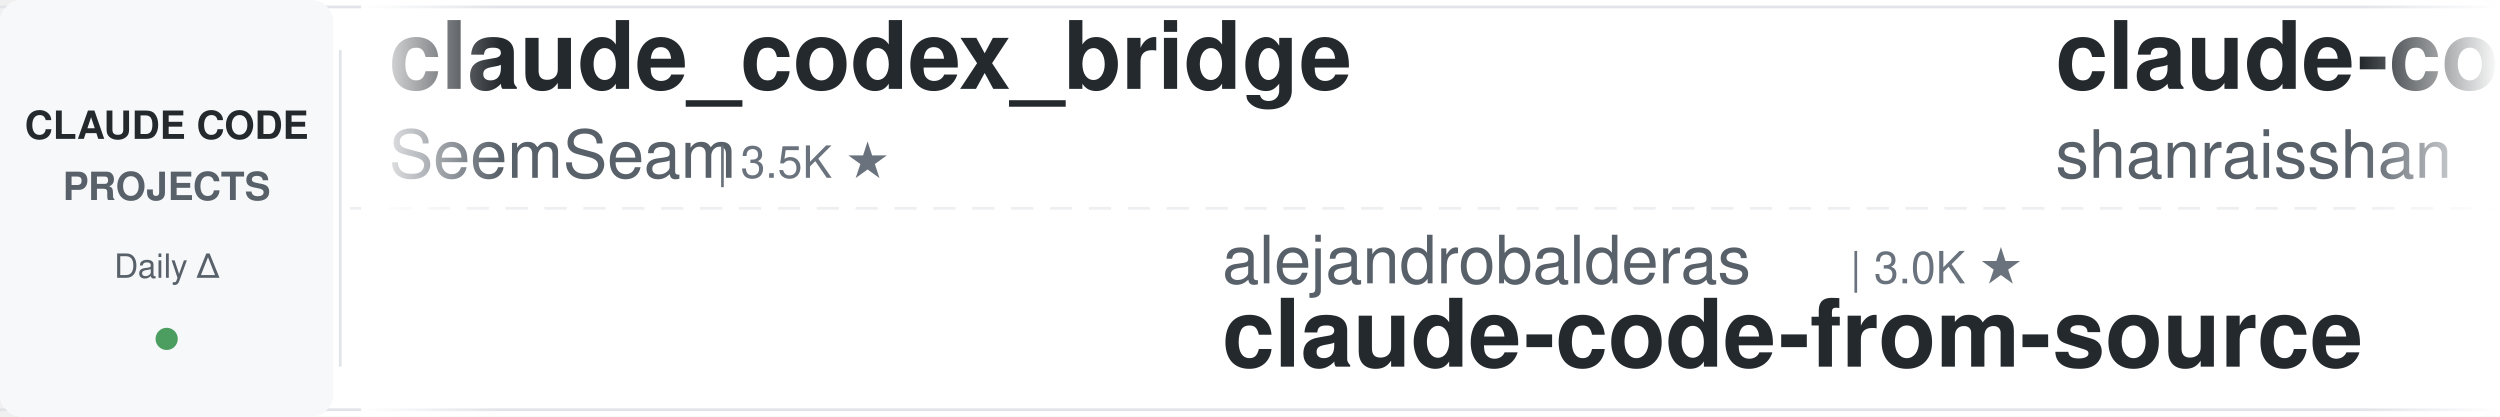
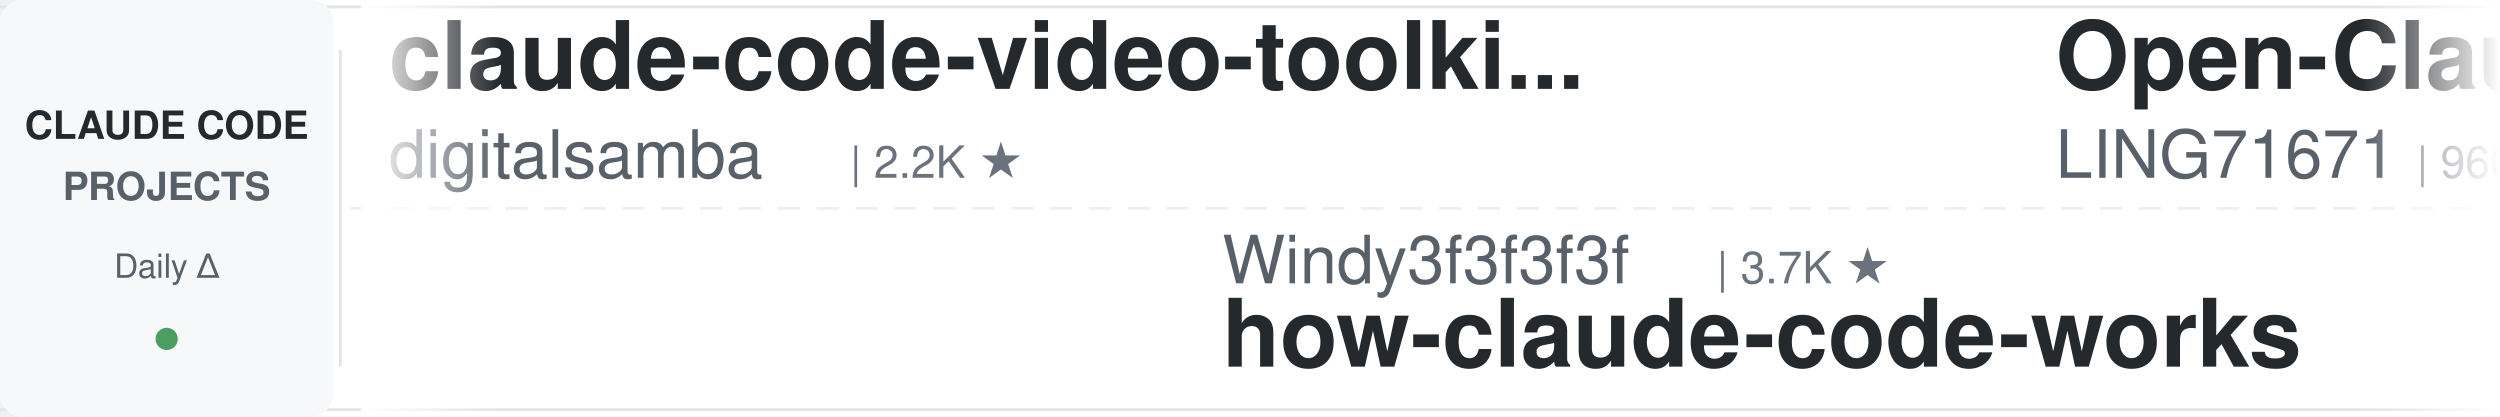
<svg xmlns="http://www.w3.org/2000/svg" width="900" height="150">
  <defs>
    <linearGradient id="awesomeLeftFade" x1="0%" y1="0%" x2="100%" y2="0%">
      <stop offset="0%" style="stop-color:#ffffff;stop-opacity:1" />
      <stop offset="100%" style="stop-color:#ffffff;stop-opacity:0" />
    </linearGradient>
    <linearGradient id="awesomeRightFade" x1="0%" y1="0%" x2="100%" y2="0%">
      <stop offset="0%" style="stop-color:#ffffff;stop-opacity:0" />
      <stop offset="100%" style="stop-color:#ffffff;stop-opacity:1" />
    </linearGradient>
  </defs>
  <rect width="900" height="150" fill="#ffffff" rx="8" />
  <rect x="0" y="2" width="900" height="1" fill="#e1e4e8" />
  <rect x="0" y="147" width="900" height="1" fill="#e1e4e8" />
  <line x1="0" y1="75" x2="900" y2="75" stroke="#e1e4e8" stroke-width="1" stroke-dasharray="8 6" opacity="0.6" />
  <rect x="0" y="0" width="120" height="150" fill="#f6f8fa" rx="8" />
  <text x="60" y="50" font-family="-apple-system, BlinkMacSystemFont, 'Segoe UI', Helvetica, Arial, sans-serif" font-size="14" font-weight="600" fill="#24292e" text-anchor="middle">CLAUDE CODE</text>
  <text x="60" y="72" font-family="-apple-system, BlinkMacSystemFont, 'Segoe UI', Helvetica, Arial, sans-serif" font-size="14" font-weight="600" fill="#586069" text-anchor="middle">PROJECTS</text>
  <text x="60" y="100" font-family="-apple-system, BlinkMacSystemFont, 'Segoe UI', Helvetica, Arial, sans-serif" font-size="12" font-weight="500" fill="#586069" text-anchor="middle">Daily Δ</text>
  <circle cx="60" cy="122" r="4" fill="#22863a" opacity="0.8" />
  <rect x="122" y="18" width="1" height="114" fill="#e1e4e8" />
  <clipPath id="awesomeTickerClip">
    <rect x="130" y="0" width="770" height="150" />
  </clipPath>
  <g clip-path="url(#awesomeTickerClip)">
    <g id="awesomeTickerItems">
      <animateTransform attributeName="transform" attributeType="XML" type="translate" from="0 0" to="-3000 0" dur="54s" repeatCount="indefinite" />
      <g transform="translate(0, 0)">
-         <text x="140" y="32" font-family="-apple-system, BlinkMacSystemFont, 'Segoe UI', Helvetica, Arial, sans-serif" font-size="34" font-weight="600" fill="#24292e">claude_codex_bridge</text>
-         <text x="140" y="64" font-family="-apple-system, BlinkMacSystemFont, 'Segoe UI', Helvetica, Arial, sans-serif" font-size="24" font-weight="400" fill="#586069">SeemSeam</text>
-         <text x="258" y="64" font-family="-apple-system, BlinkMacSystemFont, 'Segoe UI', Helvetica, Arial, sans-serif" font-size="16" font-weight="500" fill="#6a737d">| 3.5K ★</text>
+         <text x="140" y="32" font-family="-apple-system, BlinkMacSystemFont, 'Segoe UI', Helvetica, Arial, sans-serif" font-size="34" font-weight="600" fill="#24292e">claude-code-video-toolki...</text>
+         <text x="140" y="64" font-family="-apple-system, BlinkMacSystemFont, 'Segoe UI', Helvetica, Arial, sans-serif" font-size="24" font-weight="400" fill="#586069">digitalsamba</text>
+         <text x="306" y="64" font-family="-apple-system, BlinkMacSystemFont, 'Segoe UI', Helvetica, Arial, sans-serif" font-size="16" font-weight="500" fill="#6a737d">| 2.2K ★</text>
      </g>
      <g transform="translate(300, 0)">
-         <text x="140" y="102" font-family="-apple-system, BlinkMacSystemFont, 'Segoe UI', Helvetica, Arial, sans-serif" font-size="24" font-weight="400" fill="#586069">alejandrobalderas</text>
-         <text x="366" y="102" font-family="-apple-system, BlinkMacSystemFont, 'Segoe UI', Helvetica, Arial, sans-serif" font-size="16" font-weight="500" fill="#6a737d">| 3.0K ★</text>
-         <text x="140" y="132" font-family="-apple-system, BlinkMacSystemFont, 'Segoe UI', Helvetica, Arial, sans-serif" font-size="34" font-weight="600" fill="#24292e">claude-code-from-source</text>
+         <text x="140" y="102" font-family="-apple-system, BlinkMacSystemFont, 'Segoe UI', Helvetica, Arial, sans-serif" font-size="24" font-weight="400" fill="#586069">Windy3f3f3f3f</text>
+         <text x="318" y="102" font-family="-apple-system, BlinkMacSystemFont, 'Segoe UI', Helvetica, Arial, sans-serif" font-size="16" font-weight="500" fill="#6a737d">| 3.7K ★</text>
+         <text x="140" y="132" font-family="-apple-system, BlinkMacSystemFont, 'Segoe UI', Helvetica, Arial, sans-serif" font-size="34" font-weight="600" fill="#24292e">how-claude-code-works</text>
      </g>
      <g transform="translate(600, 0)">
-         <text x="140" y="32" font-family="-apple-system, BlinkMacSystemFont, 'Segoe UI', Helvetica, Arial, sans-serif" font-size="34" font-weight="600" fill="#24292e">claude-code-best-practic...</text>
-         <text x="140" y="64" font-family="-apple-system, BlinkMacSystemFont, 'Segoe UI', Helvetica, Arial, sans-serif" font-size="24" font-weight="400" fill="#586069">shanraisshan</text>
-         <text x="306" y="64" font-family="-apple-system, BlinkMacSystemFont, 'Segoe UI', Helvetica, Arial, sans-serif" font-size="16" font-weight="500" fill="#6a737d">| 67.2K ★</text>
-         <text x="392" y="64" font-family="-apple-system, BlinkMacSystemFont, 'Segoe UI', Helvetica, Arial, sans-serif" font-size="16" font-weight="500" fill="#22863a"> +15</text>
+         <text x="140" y="32" font-family="-apple-system, BlinkMacSystemFont, 'Segoe UI', Helvetica, Arial, sans-serif" font-size="34" font-weight="600" fill="#24292e">Open-ClaudeCode</text>
+         <text x="140" y="64" font-family="-apple-system, BlinkMacSystemFont, 'Segoe UI', Helvetica, Arial, sans-serif" font-size="24" font-weight="400" fill="#586069">LING71671</text>
+         <text x="270" y="64" font-family="-apple-system, BlinkMacSystemFont, 'Segoe UI', Helvetica, Arial, sans-serif" font-size="16" font-weight="500" fill="#6a737d">| 960 ★</text>
+         <text x="338" y="64" font-family="-apple-system, BlinkMacSystemFont, 'Segoe UI', Helvetica, Arial, sans-serif" font-size="16" font-weight="500" fill="#22863a"> +1</text>
      </g>
      <g transform="translate(900, 0)">
-         <text x="140" y="102" font-family="-apple-system, BlinkMacSystemFont, 'Segoe UI', Helvetica, Arial, sans-serif" font-size="24" font-weight="400" fill="#586069">ding113</text>
-         <text x="246" y="102" font-family="-apple-system, BlinkMacSystemFont, 'Segoe UI', Helvetica, Arial, sans-serif" font-size="16" font-weight="500" fill="#6a737d">| 3.4K ★</text>
-         <text x="140" y="132" font-family="-apple-system, BlinkMacSystemFont, 'Segoe UI', Helvetica, Arial, sans-serif" font-size="34" font-weight="600" fill="#24292e">claude-code-hub</text>
+         <text x="140" y="102" font-family="-apple-system, BlinkMacSystemFont, 'Segoe UI', Helvetica, Arial, sans-serif" font-size="24" font-weight="400" fill="#586069">FlorianBruniaux</text>
+         <text x="342" y="102" font-family="-apple-system, BlinkMacSystemFont, 'Segoe UI', Helvetica, Arial, sans-serif" font-size="16" font-weight="500" fill="#6a737d">| 6.1K ★</text>
+         <text x="419" y="102" font-family="-apple-system, BlinkMacSystemFont, 'Segoe UI', Helvetica, Arial, sans-serif" font-size="16" font-weight="500" fill="#22863a"> +3</text>
+         <text x="140" y="132" font-family="-apple-system, BlinkMacSystemFont, 'Segoe UI', Helvetica, Arial, sans-serif" font-size="34" font-weight="600" fill="#24292e">claude-code-ultimate-gui...</text>
      </g>
      <g transform="translate(1200, 0)">
-         <text x="140" y="32" font-family="-apple-system, BlinkMacSystemFont, 'Segoe UI', Helvetica, Arial, sans-serif" font-size="34" font-weight="600" fill="#24292e">claude-code-workflows</text>
-         <text x="140" y="64" font-family="-apple-system, BlinkMacSystemFont, 'Segoe UI', Helvetica, Arial, sans-serif" font-size="24" font-weight="400" fill="#586069">OneRedOak</text>
-         <text x="270" y="64" font-family="-apple-system, BlinkMacSystemFont, 'Segoe UI', Helvetica, Arial, sans-serif" font-size="16" font-weight="500" fill="#6a737d">| 3.9K ★</text>
+         <text x="140" y="32" font-family="-apple-system, BlinkMacSystemFont, 'Segoe UI', Helvetica, Arial, sans-serif" font-size="34" font-weight="600" fill="#24292e">ClaudeCode</text>
+         <text x="140" y="64" font-family="-apple-system, BlinkMacSystemFont, 'Segoe UI', Helvetica, Arial, sans-serif" font-size="24" font-weight="400" fill="#586069">guanshan</text>
+         <text x="258" y="64" font-family="-apple-system, BlinkMacSystemFont, 'Segoe UI', Helvetica, Arial, sans-serif" font-size="16" font-weight="500" fill="#6a737d">| 60 ★</text>
      </g>
      <g transform="translate(1500, 0)">
-         <text x="140" y="102" font-family="-apple-system, BlinkMacSystemFont, 'Segoe UI', Helvetica, Arial, sans-serif" font-size="24" font-weight="400" fill="#586069">musistudio</text>
-         <text x="282" y="102" font-family="-apple-system, BlinkMacSystemFont, 'Segoe UI', Helvetica, Arial, sans-serif" font-size="16" font-weight="500" fill="#6a737d">| 37.6K ★</text>
-         <text x="368" y="102" font-family="-apple-system, BlinkMacSystemFont, 'Segoe UI', Helvetica, Arial, sans-serif" font-size="16" font-weight="500" fill="#22863a"> +2</text>
-         <text x="140" y="132" font-family="-apple-system, BlinkMacSystemFont, 'Segoe UI', Helvetica, Arial, sans-serif" font-size="34" font-weight="600" fill="#24292e">claude-code-router</text>
+         <text x="140" y="102" font-family="-apple-system, BlinkMacSystemFont, 'Segoe UI', Helvetica, Arial, sans-serif" font-size="24" font-weight="400" fill="#586069">lintsinghua</text>
+         <text x="294" y="102" font-family="-apple-system, BlinkMacSystemFont, 'Segoe UI', Helvetica, Arial, sans-serif" font-size="16" font-weight="500" fill="#6a737d">| 4.3K ★</text>
+         <text x="371" y="102" font-family="-apple-system, BlinkMacSystemFont, 'Segoe UI', Helvetica, Arial, sans-serif" font-size="16" font-weight="500" fill="#cb2431"> -1</text>
+         <text x="140" y="132" font-family="-apple-system, BlinkMacSystemFont, 'Segoe UI', Helvetica, Arial, sans-serif" font-size="34" font-weight="600" fill="#24292e">claude-code-book</text>
      </g>
      <g transform="translate(1800, 0)">
-         <text x="140" y="32" font-family="-apple-system, BlinkMacSystemFont, 'Segoe UI', Helvetica, Arial, sans-serif" font-size="34" font-weight="600" fill="#24292e">claude-code-guide</text>
-         <text x="140" y="64" font-family="-apple-system, BlinkMacSystemFont, 'Segoe UI', Helvetica, Arial, sans-serif" font-size="24" font-weight="400" fill="#586069">zebbern</text>
-         <text x="246" y="64" font-family="-apple-system, BlinkMacSystemFont, 'Segoe UI', Helvetica, Arial, sans-serif" font-size="16" font-weight="500" fill="#6a737d">| 4.6K ★</text>
-         <text x="323" y="64" font-family="-apple-system, BlinkMacSystemFont, 'Segoe UI', Helvetica, Arial, sans-serif" font-size="16" font-weight="500" fill="#cb2431"> -1</text>
+         <text x="140" y="32" font-family="-apple-system, BlinkMacSystemFont, 'Segoe UI', Helvetica, Arial, sans-serif" font-size="34" font-weight="600" fill="#24292e">claude-code-my-workflow</text>
+         <text x="140" y="64" font-family="-apple-system, BlinkMacSystemFont, 'Segoe UI', Helvetica, Arial, sans-serif" font-size="24" font-weight="400" fill="#586069">pedrohcgs</text>
+         <text x="270" y="64" font-family="-apple-system, BlinkMacSystemFont, 'Segoe UI', Helvetica, Arial, sans-serif" font-size="16" font-weight="500" fill="#6a737d">| 1.6K ★</text>
+         <text x="347" y="64" font-family="-apple-system, BlinkMacSystemFont, 'Segoe UI', Helvetica, Arial, sans-serif" font-size="16" font-weight="500" fill="#22863a"> +2</text>
      </g>
      <g transform="translate(2100, 0)">
-         <text x="140" y="102" font-family="-apple-system, BlinkMacSystemFont, 'Segoe UI', Helvetica, Arial, sans-serif" font-size="24" font-weight="400" fill="#586069">chauncygu</text>
-         <text x="270" y="102" font-family="-apple-system, BlinkMacSystemFont, 'Segoe UI', Helvetica, Arial, sans-serif" font-size="16" font-weight="500" fill="#6a737d">| 2.8K ★</text>
-         <text x="140" y="132" font-family="-apple-system, BlinkMacSystemFont, 'Segoe UI', Helvetica, Arial, sans-serif" font-size="34" font-weight="600" fill="#24292e">collection-claude-code-s...</text>
+         <text x="140" y="102" font-family="-apple-system, BlinkMacSystemFont, 'Segoe UI', Helvetica, Arial, sans-serif" font-size="24" font-weight="400" fill="#586069">anthropics</text>
+         <text x="282" y="102" font-family="-apple-system, BlinkMacSystemFont, 'Segoe UI', Helvetica, Arial, sans-serif" font-size="16" font-weight="500" fill="#6a737d">| 6.3K ★</text>
+         <text x="359" y="102" font-family="-apple-system, BlinkMacSystemFont, 'Segoe UI', Helvetica, Arial, sans-serif" font-size="16" font-weight="500" fill="#22863a"> +1</text>
+         <text x="140" y="132" font-family="-apple-system, BlinkMacSystemFont, 'Segoe UI', Helvetica, Arial, sans-serif" font-size="34" font-weight="600" fill="#24292e">claude-code-security-rev...</text>
      </g>
      <g transform="translate(2400, 0)">
-         <text x="140" y="32" font-family="-apple-system, BlinkMacSystemFont, 'Segoe UI', Helvetica, Arial, sans-serif" font-size="34" font-weight="600" fill="#24292e">awesome-claude-code-tool...</text>
-         <text x="140" y="64" font-family="-apple-system, BlinkMacSystemFont, 'Segoe UI', Helvetica, Arial, sans-serif" font-size="24" font-weight="400" fill="#586069">rohitg00</text>
-         <text x="258" y="64" font-family="-apple-system, BlinkMacSystemFont, 'Segoe UI', Helvetica, Arial, sans-serif" font-size="16" font-weight="500" fill="#6a737d">| 2.7K ★</text>
+         <text x="140" y="32" font-family="-apple-system, BlinkMacSystemFont, 'Segoe UI', Helvetica, Arial, sans-serif" font-size="34" font-weight="600" fill="#24292e">awesome-claude-code-suba...</text>
+         <text x="140" y="64" font-family="-apple-system, BlinkMacSystemFont, 'Segoe UI', Helvetica, Arial, sans-serif" font-size="24" font-weight="400" fill="#586069">VoltAgent</text>
+         <text x="270" y="64" font-family="-apple-system, BlinkMacSystemFont, 'Segoe UI', Helvetica, Arial, sans-serif" font-size="16" font-weight="500" fill="#6a737d">| 25.5K ★</text>
+         <text x="356" y="64" font-family="-apple-system, BlinkMacSystemFont, 'Segoe UI', Helvetica, Arial, sans-serif" font-size="16" font-weight="500" fill="#22863a"> +10</text>
      </g>
      <g transform="translate(2700, 0)">
-         <text x="140" y="102" font-family="-apple-system, BlinkMacSystemFont, 'Segoe UI', Helvetica, Arial, sans-serif" font-size="24" font-weight="400" fill="#586069">affaan-m</text>
-         <text x="258" y="102" font-family="-apple-system, BlinkMacSystemFont, 'Segoe UI', Helvetica, Arial, sans-serif" font-size="16" font-weight="500" fill="#6a737d">| 274.3K ★</text>
-         <text x="353" y="102" font-family="-apple-system, BlinkMacSystemFont, 'Segoe UI', Helvetica, Arial, sans-serif" font-size="16" font-weight="500" fill="#22863a"> +182</text>
-         <text x="140" y="132" font-family="-apple-system, BlinkMacSystemFont, 'Segoe UI', Helvetica, Arial, sans-serif" font-size="34" font-weight="600" fill="#24292e">ECC</text>
+         <text x="140" y="102" font-family="-apple-system, BlinkMacSystemFont, 'Segoe UI', Helvetica, Arial, sans-serif" font-size="24" font-weight="400" fill="#586069">nicedreamzapp</text>
+         <text x="318" y="102" font-family="-apple-system, BlinkMacSystemFont, 'Segoe UI', Helvetica, Arial, sans-serif" font-size="16" font-weight="500" fill="#6a737d">| 3.3K ★</text>
+         <text x="140" y="132" font-family="-apple-system, BlinkMacSystemFont, 'Segoe UI', Helvetica, Arial, sans-serif" font-size="34" font-weight="600" fill="#24292e">claude-code-local</text>
      </g>
      <g transform="translate(3000, 0)">
-         <text x="140" y="32" font-family="-apple-system, BlinkMacSystemFont, 'Segoe UI', Helvetica, Arial, sans-serif" font-size="34" font-weight="600" fill="#24292e">claude_codex_bridge</text>
-         <text x="140" y="64" font-family="-apple-system, BlinkMacSystemFont, 'Segoe UI', Helvetica, Arial, sans-serif" font-size="24" font-weight="400" fill="#586069">SeemSeam</text>
-         <text x="258" y="64" font-family="-apple-system, BlinkMacSystemFont, 'Segoe UI', Helvetica, Arial, sans-serif" font-size="16" font-weight="500" fill="#6a737d">| 3.5K ★</text>
+         <text x="140" y="32" font-family="-apple-system, BlinkMacSystemFont, 'Segoe UI', Helvetica, Arial, sans-serif" font-size="34" font-weight="600" fill="#24292e">claude-code-video-toolki...</text>
+         <text x="140" y="64" font-family="-apple-system, BlinkMacSystemFont, 'Segoe UI', Helvetica, Arial, sans-serif" font-size="24" font-weight="400" fill="#586069">digitalsamba</text>
+         <text x="306" y="64" font-family="-apple-system, BlinkMacSystemFont, 'Segoe UI', Helvetica, Arial, sans-serif" font-size="16" font-weight="500" fill="#6a737d">| 2.2K ★</text>
      </g>
      <g transform="translate(3300, 0)">
-         <text x="140" y="102" font-family="-apple-system, BlinkMacSystemFont, 'Segoe UI', Helvetica, Arial, sans-serif" font-size="24" font-weight="400" fill="#586069">alejandrobalderas</text>
-         <text x="366" y="102" font-family="-apple-system, BlinkMacSystemFont, 'Segoe UI', Helvetica, Arial, sans-serif" font-size="16" font-weight="500" fill="#6a737d">| 3.0K ★</text>
-         <text x="140" y="132" font-family="-apple-system, BlinkMacSystemFont, 'Segoe UI', Helvetica, Arial, sans-serif" font-size="34" font-weight="600" fill="#24292e">claude-code-from-source</text>
+         <text x="140" y="102" font-family="-apple-system, BlinkMacSystemFont, 'Segoe UI', Helvetica, Arial, sans-serif" font-size="24" font-weight="400" fill="#586069">Windy3f3f3f3f</text>
+         <text x="318" y="102" font-family="-apple-system, BlinkMacSystemFont, 'Segoe UI', Helvetica, Arial, sans-serif" font-size="16" font-weight="500" fill="#6a737d">| 3.7K ★</text>
+         <text x="140" y="132" font-family="-apple-system, BlinkMacSystemFont, 'Segoe UI', Helvetica, Arial, sans-serif" font-size="34" font-weight="600" fill="#24292e">how-claude-code-works</text>
      </g>
      <g transform="translate(3600, 0)">
-         <text x="140" y="32" font-family="-apple-system, BlinkMacSystemFont, 'Segoe UI', Helvetica, Arial, sans-serif" font-size="34" font-weight="600" fill="#24292e">claude-code-best-practic...</text>
-         <text x="140" y="64" font-family="-apple-system, BlinkMacSystemFont, 'Segoe UI', Helvetica, Arial, sans-serif" font-size="24" font-weight="400" fill="#586069">shanraisshan</text>
-         <text x="306" y="64" font-family="-apple-system, BlinkMacSystemFont, 'Segoe UI', Helvetica, Arial, sans-serif" font-size="16" font-weight="500" fill="#6a737d">| 67.2K ★</text>
-         <text x="392" y="64" font-family="-apple-system, BlinkMacSystemFont, 'Segoe UI', Helvetica, Arial, sans-serif" font-size="16" font-weight="500" fill="#22863a"> +15</text>
+         <text x="140" y="32" font-family="-apple-system, BlinkMacSystemFont, 'Segoe UI', Helvetica, Arial, sans-serif" font-size="34" font-weight="600" fill="#24292e">Open-ClaudeCode</text>
+         <text x="140" y="64" font-family="-apple-system, BlinkMacSystemFont, 'Segoe UI', Helvetica, Arial, sans-serif" font-size="24" font-weight="400" fill="#586069">LING71671</text>
+         <text x="270" y="64" font-family="-apple-system, BlinkMacSystemFont, 'Segoe UI', Helvetica, Arial, sans-serif" font-size="16" font-weight="500" fill="#6a737d">| 960 ★</text>
+         <text x="338" y="64" font-family="-apple-system, BlinkMacSystemFont, 'Segoe UI', Helvetica, Arial, sans-serif" font-size="16" font-weight="500" fill="#22863a"> +1</text>
      </g>
      <g transform="translate(3900, 0)">
-         <text x="140" y="102" font-family="-apple-system, BlinkMacSystemFont, 'Segoe UI', Helvetica, Arial, sans-serif" font-size="24" font-weight="400" fill="#586069">ding113</text>
-         <text x="246" y="102" font-family="-apple-system, BlinkMacSystemFont, 'Segoe UI', Helvetica, Arial, sans-serif" font-size="16" font-weight="500" fill="#6a737d">| 3.4K ★</text>
-         <text x="140" y="132" font-family="-apple-system, BlinkMacSystemFont, 'Segoe UI', Helvetica, Arial, sans-serif" font-size="34" font-weight="600" fill="#24292e">claude-code-hub</text>
+         <text x="140" y="102" font-family="-apple-system, BlinkMacSystemFont, 'Segoe UI', Helvetica, Arial, sans-serif" font-size="24" font-weight="400" fill="#586069">FlorianBruniaux</text>
+         <text x="342" y="102" font-family="-apple-system, BlinkMacSystemFont, 'Segoe UI', Helvetica, Arial, sans-serif" font-size="16" font-weight="500" fill="#6a737d">| 6.1K ★</text>
+         <text x="419" y="102" font-family="-apple-system, BlinkMacSystemFont, 'Segoe UI', Helvetica, Arial, sans-serif" font-size="16" font-weight="500" fill="#22863a"> +3</text>
+         <text x="140" y="132" font-family="-apple-system, BlinkMacSystemFont, 'Segoe UI', Helvetica, Arial, sans-serif" font-size="34" font-weight="600" fill="#24292e">claude-code-ultimate-gui...</text>
      </g>
    </g>
  </g>
  <rect x="130" y="0" width="50" height="150" fill="url(#awesomeLeftFade)" />
  <rect x="850" y="0" width="50" height="150" fill="url(#awesomeRightFade)" />
</svg>
